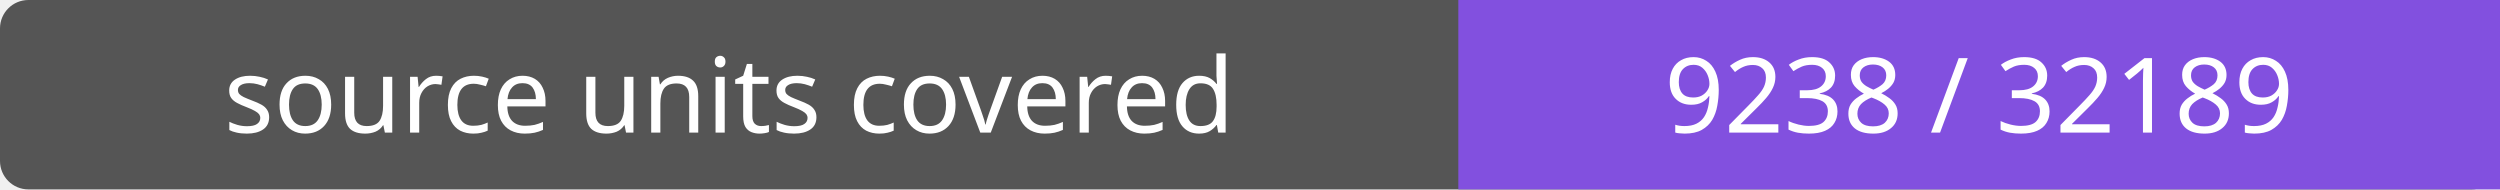
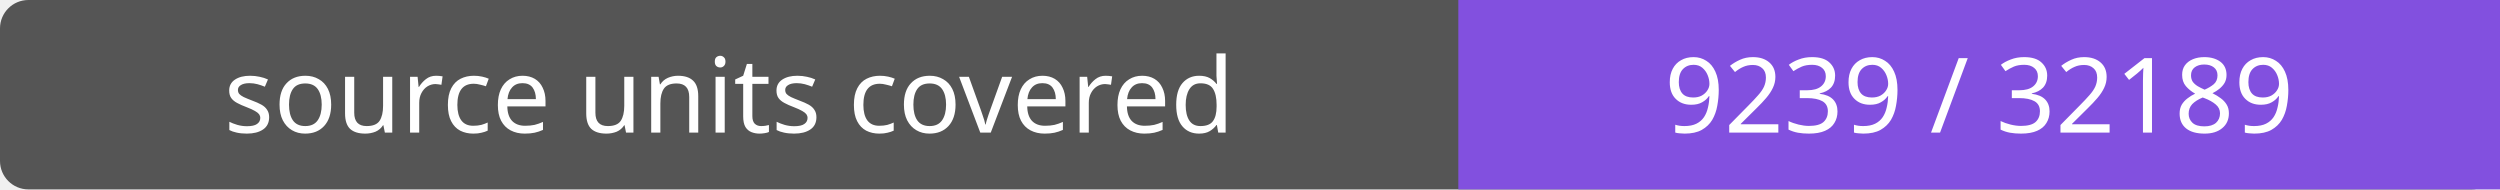
- <svg xmlns="http://www.w3.org/2000/svg" width="264" height="20" role="img" aria-label="source units covered: 9238 / 32189">
+ <svg xmlns="http://www.w3.org/2000/svg" width="264" height="20" role="img" aria-label="source units covered: 9239 / 32189">
  <rect width="264" height="20" rx="3" fill="#555" />
  <path fill="#8250df" d="M154 0h110v20H154z" />
  <g fill="#fff" text-anchor="middle" font-family="Verdana,sans-serif" font-size="11">
    <text x="77.0" y="14">source units covered</text>
-     <text x="209.0" y="14">9238 / 32189</text>
+     <text x="209.0" y="14">9239 / 32189</text>
  </g>
</svg>
